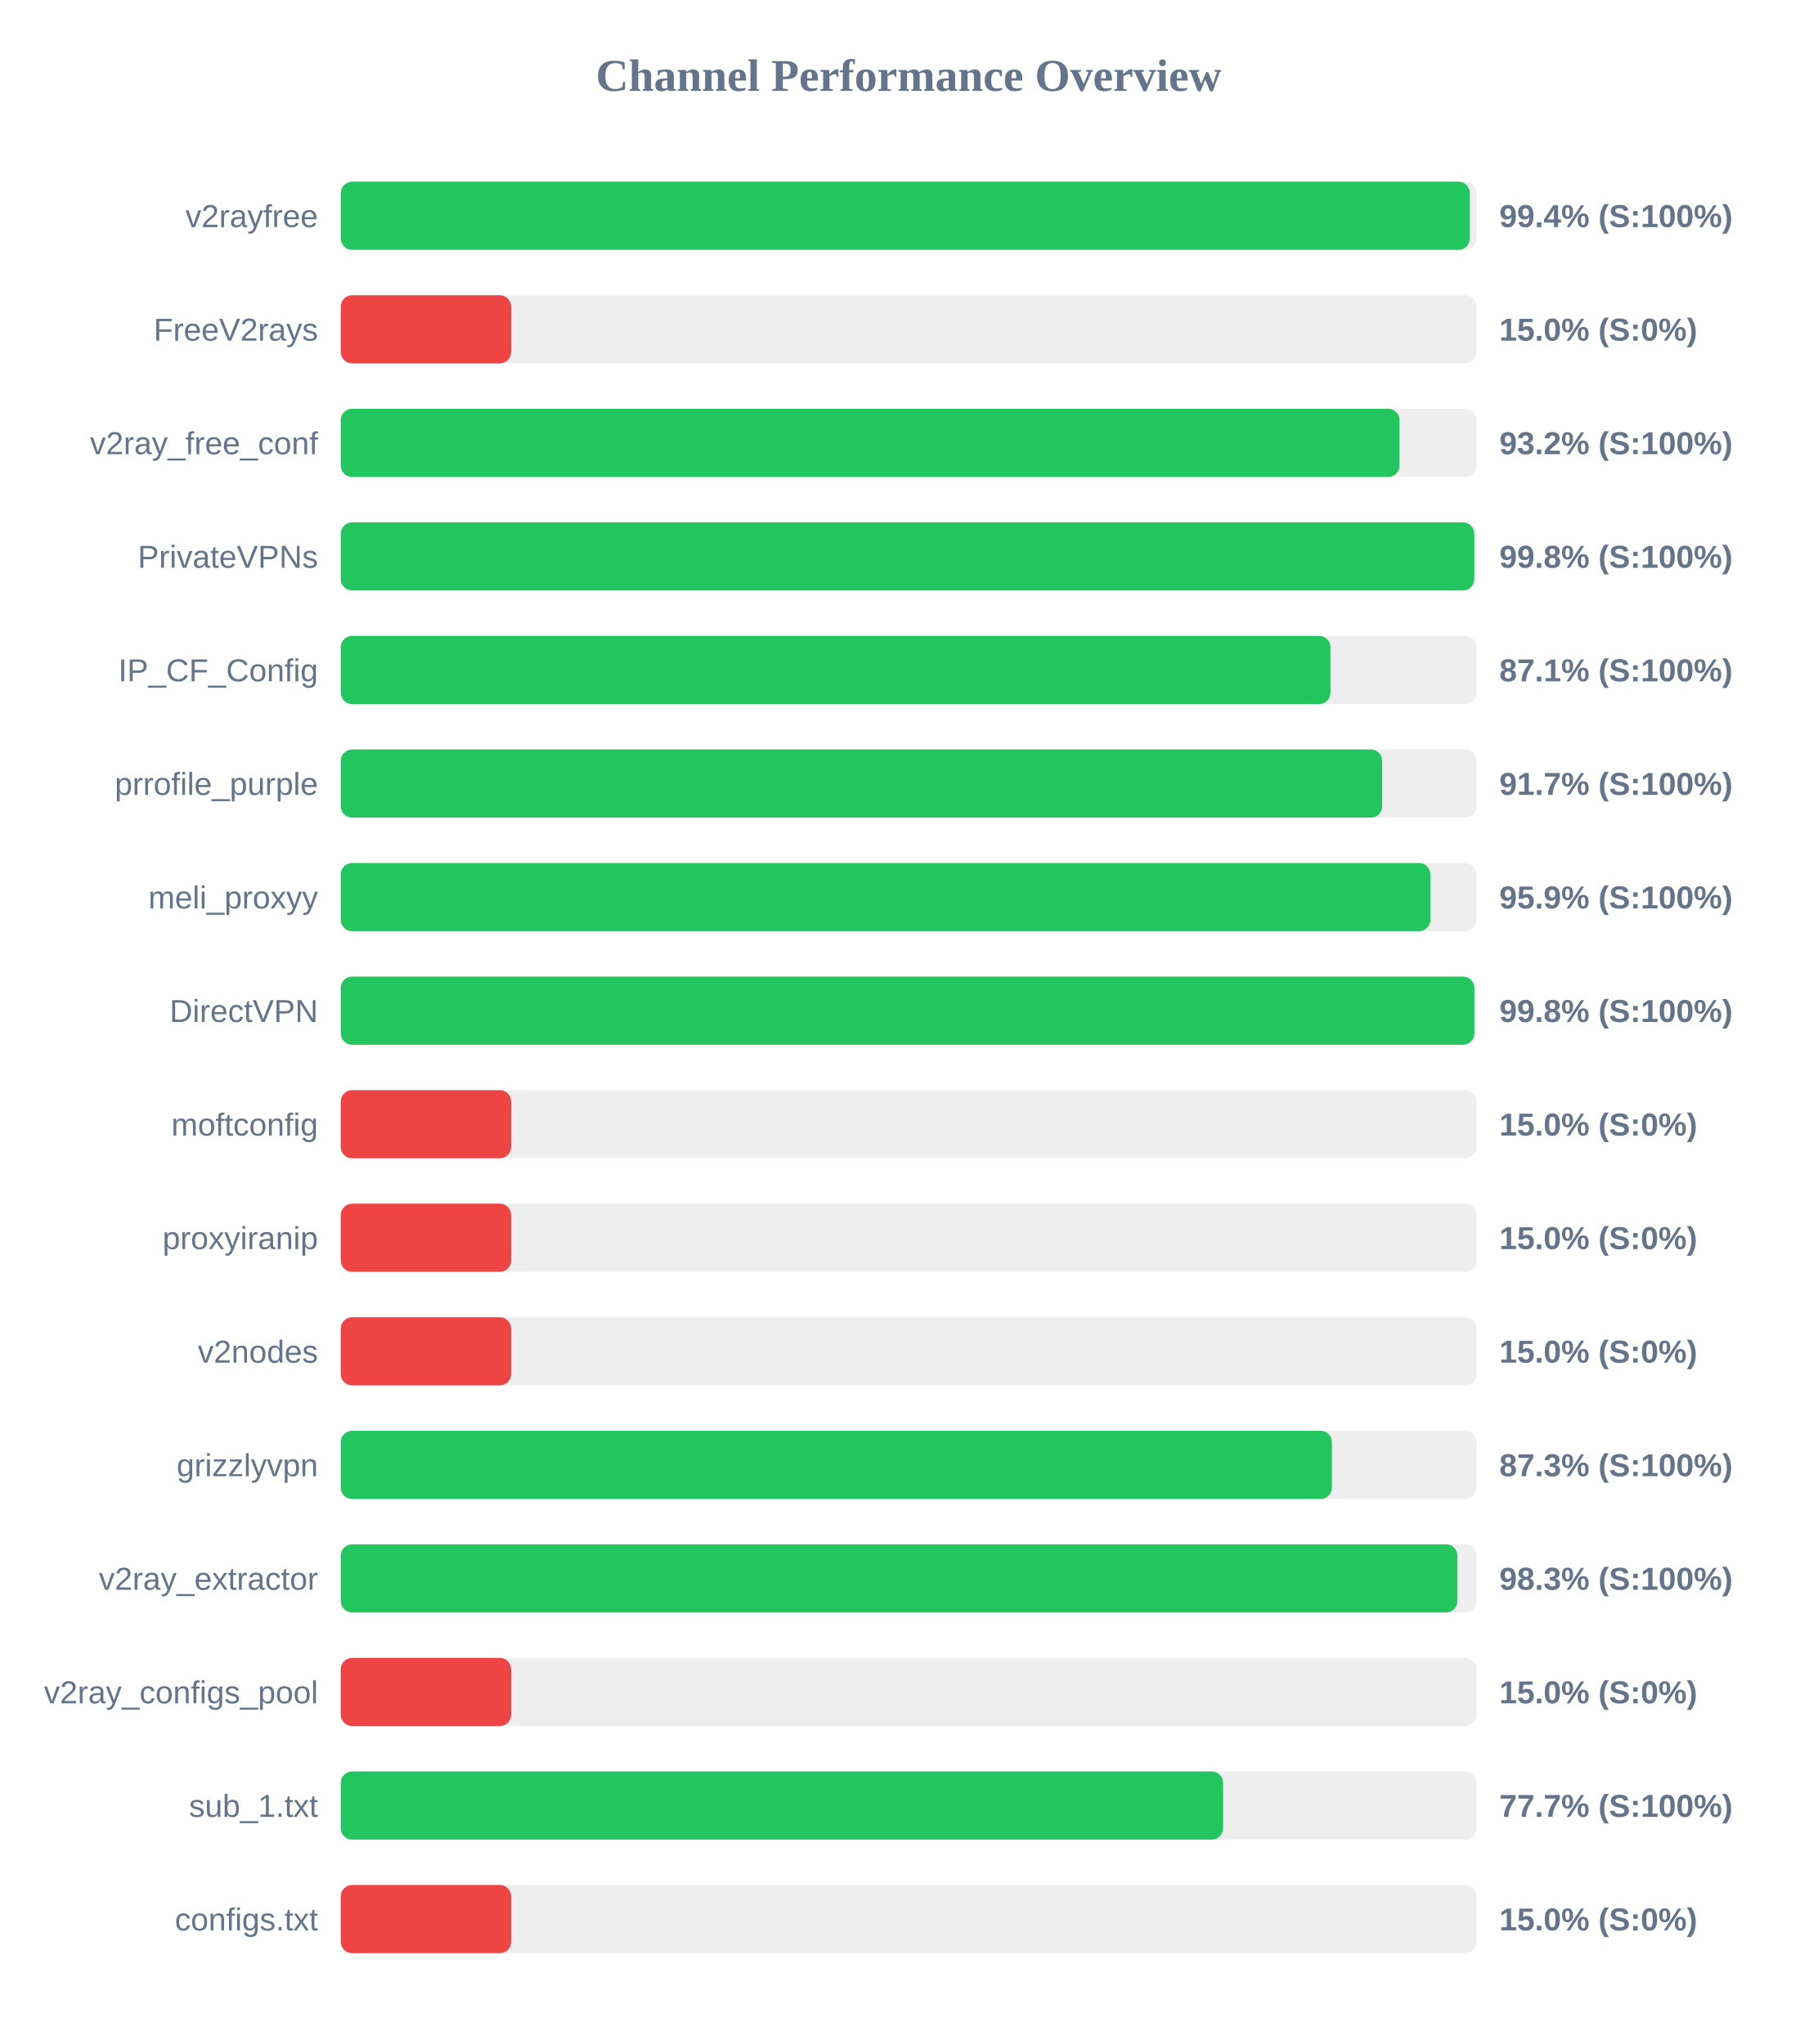
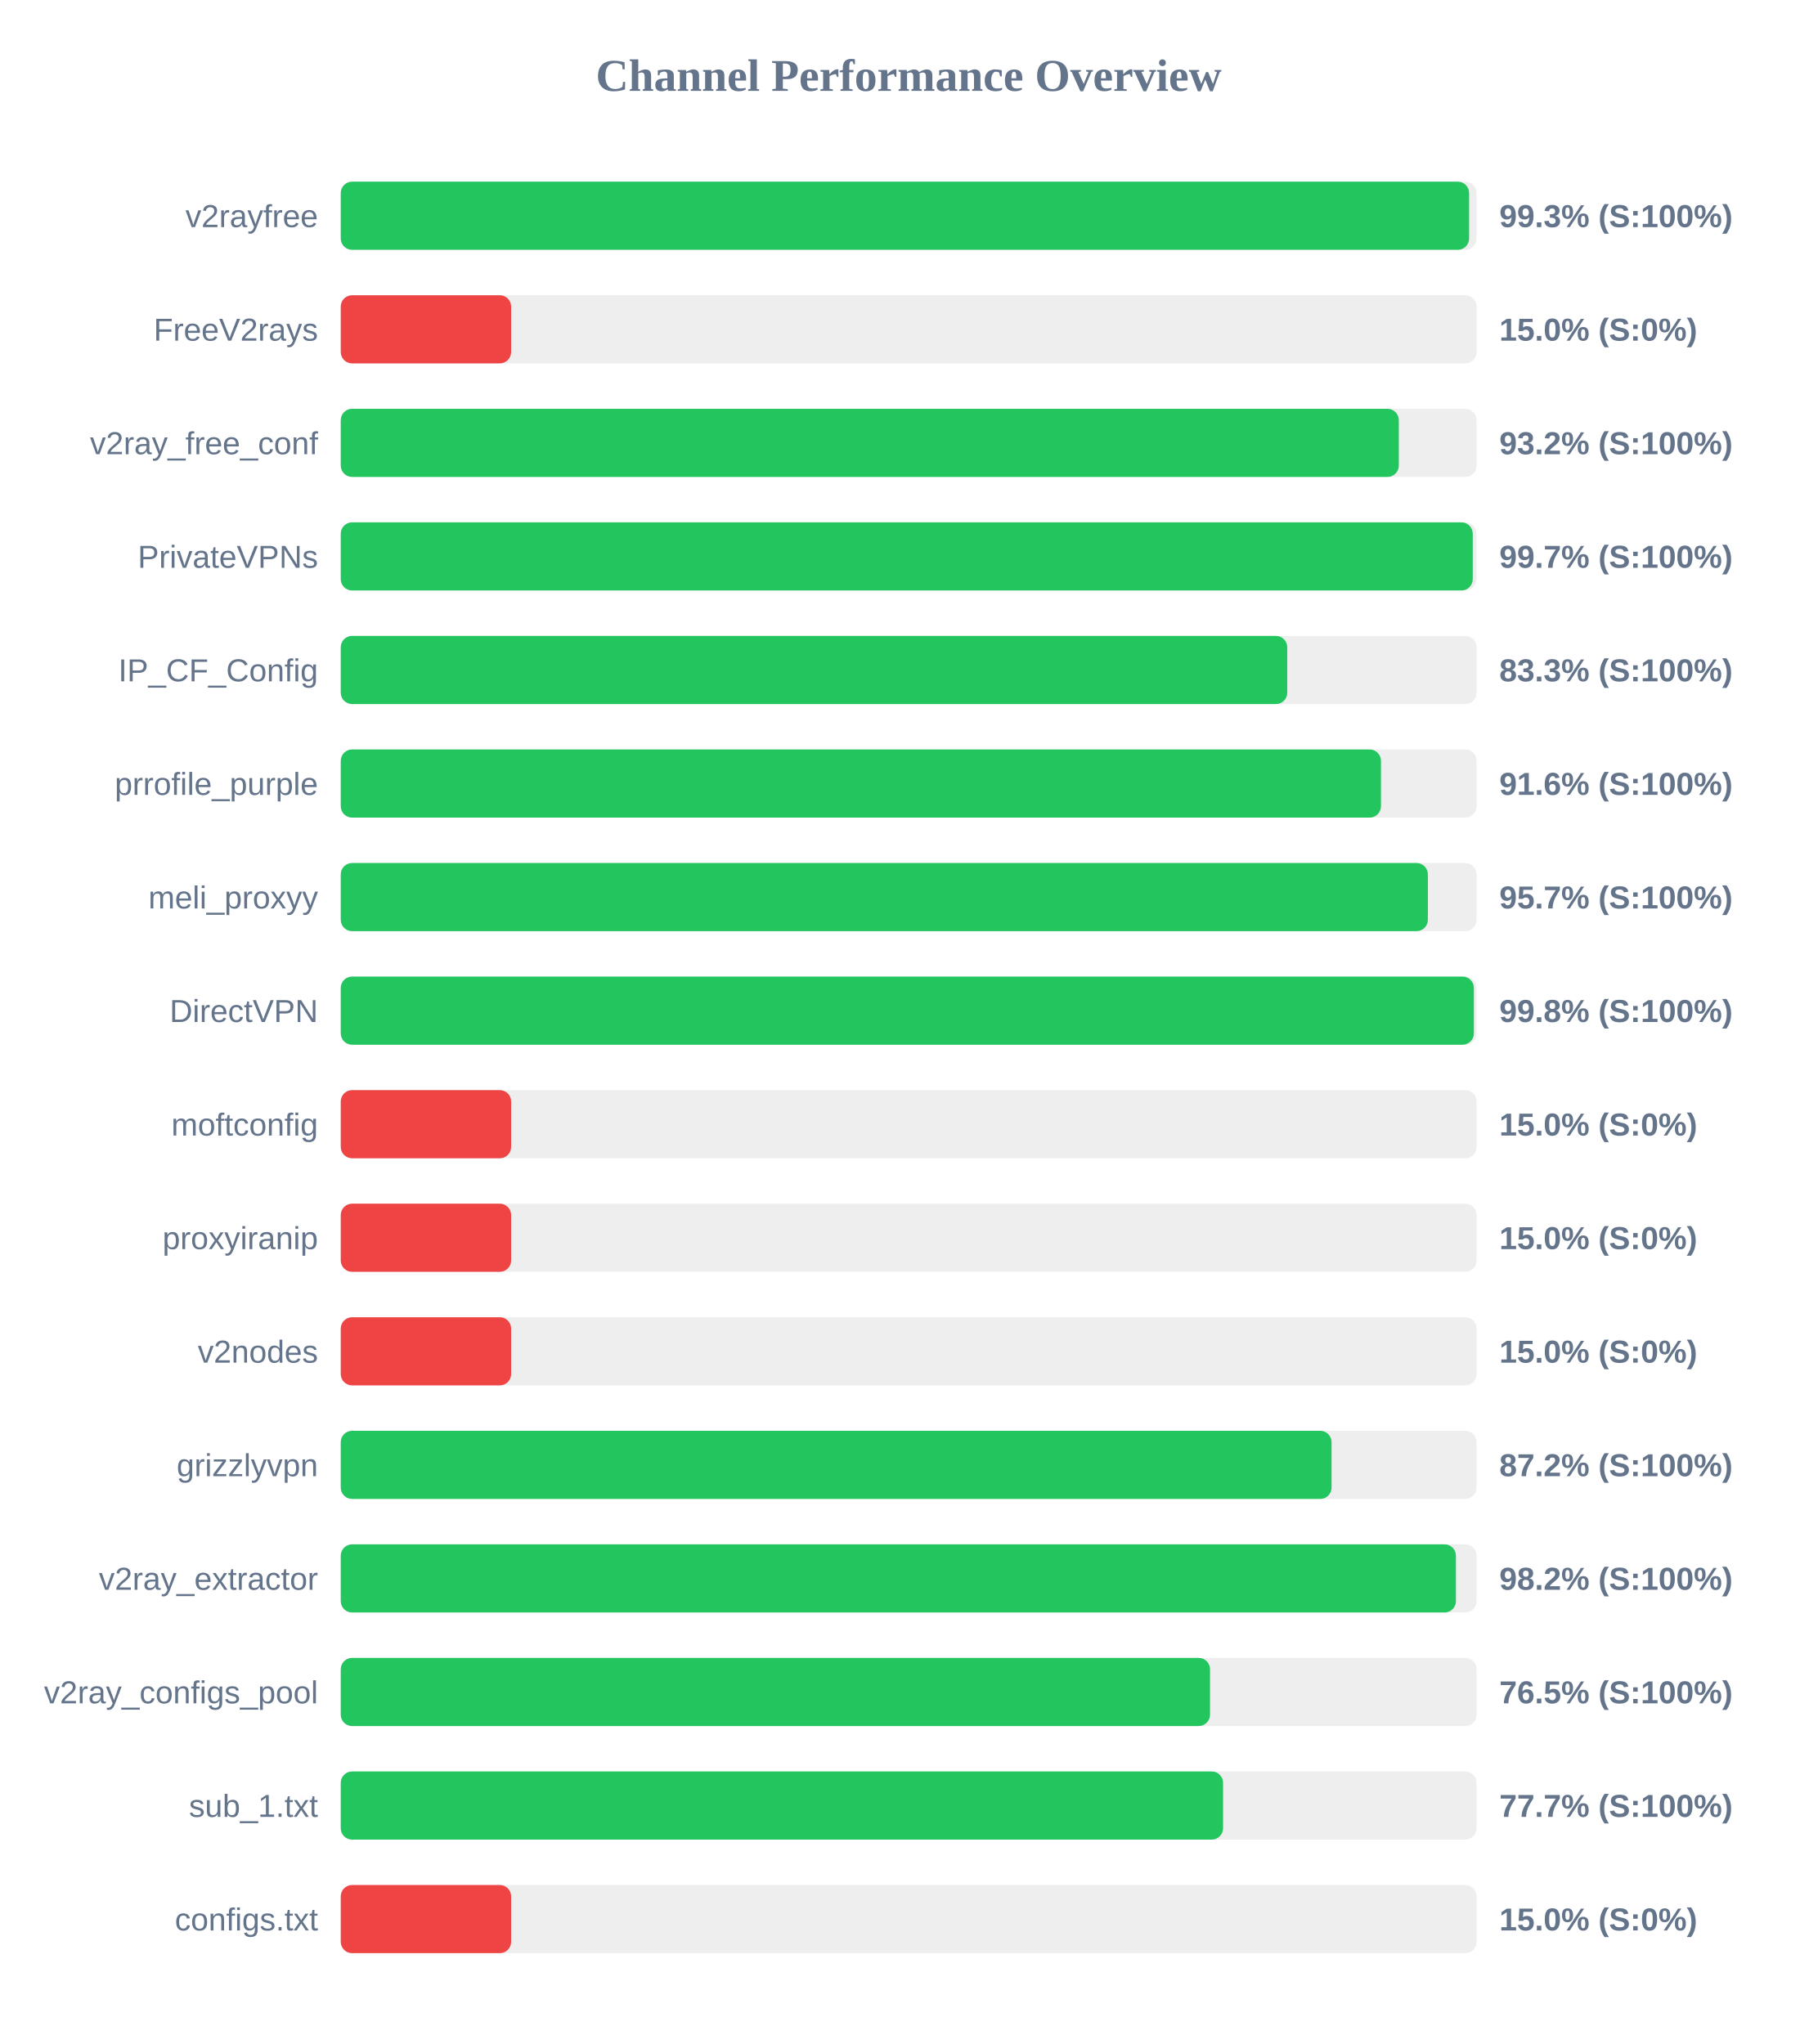
<svg xmlns="http://www.w3.org/2000/svg" width="800" height="900" version="1.1">
  <style>
        .row { font: 14px Arial; fill: #64748b; }
        .score { font: bold 14px Arial; fill: #64748b; }
    </style>
  <text x="400" y="40" text-anchor="middle" font-size="20px" font-weight="bold" fill="#64748b">Channel Performance Overview</text>
  <rect x="150" y="80" width="500" height="30" fill="#eee" rx="5" />
-   <rect x="150" y="80" width="497.0" height="30" fill="#22c55e" rx="5" />
+   <rect x="150" y="80" width="496.7" height="30" fill="#22c55e" rx="5" />
  <text x="140" y="100" text-anchor="end" class="row">v2rayfree</text>
-   <text x="660" y="100" text-anchor="start" class="score">99.4% (S:100%)</text>
+   <text x="660" y="100" text-anchor="start" class="score">99.3% (S:100%)</text>
  <rect x="150" y="130" width="500" height="30" fill="#eee" rx="5" />
  <rect x="150" y="130" width="75.0" height="30" fill="#ef4444" rx="5" />
  <text x="140" y="150" text-anchor="end" class="row">FreeV2rays</text>
  <text x="660" y="150" text-anchor="start" class="score">15.0% (S:0%)</text>
  <rect x="150" y="180" width="500" height="30" fill="#eee" rx="5" />
-   <rect x="150" y="180" width="466.05" height="30" fill="#22c55e" rx="5" />
+   <rect x="150" y="180" width="465.75" height="30" fill="#22c55e" rx="5" />
  <text x="140" y="200" text-anchor="end" class="row">v2ray_free_conf</text>
  <text x="660" y="200" text-anchor="start" class="score">93.2% (S:100%)</text>
  <rect x="150" y="230" width="500" height="30" fill="#eee" rx="5" />
-   <rect x="150" y="230" width="498.95" height="30" fill="#22c55e" rx="5" />
+   <rect x="150" y="230" width="498.3" height="30" fill="#22c55e" rx="5" />
  <text x="140" y="250" text-anchor="end" class="row">PrivateVPNs</text>
-   <text x="660" y="250" text-anchor="start" class="score">99.8% (S:100%)</text>
+   <text x="660" y="250" text-anchor="start" class="score">99.7% (S:100%)</text>
  <rect x="150" y="280" width="500" height="30" fill="#eee" rx="5" />
-   <rect x="150" y="280" width="435.65" height="30" fill="#22c55e" rx="5" />
+   <rect x="150" y="280" width="416.65" height="30" fill="#22c55e" rx="5" />
  <text x="140" y="300" text-anchor="end" class="row">IP_CF_Config</text>
-   <text x="660" y="300" text-anchor="start" class="score">87.1% (S:100%)</text>
+   <text x="660" y="300" text-anchor="start" class="score">83.3% (S:100%)</text>
  <rect x="150" y="330" width="500" height="30" fill="#eee" rx="5" />
-   <rect x="150" y="330" width="458.45" height="30" fill="#22c55e" rx="5" />
+   <rect x="150" y="330" width="457.9" height="30" fill="#22c55e" rx="5" />
  <text x="140" y="350" text-anchor="end" class="row">prrofile_purple</text>
-   <text x="660" y="350" text-anchor="start" class="score">91.7% (S:100%)</text>
+   <text x="660" y="350" text-anchor="start" class="score">91.6% (S:100%)</text>
  <rect x="150" y="380" width="500" height="30" fill="#eee" rx="5" />
-   <rect x="150" y="380" width="479.65" height="30" fill="#22c55e" rx="5" />
+   <rect x="150" y="380" width="478.55" height="30" fill="#22c55e" rx="5" />
  <text x="140" y="400" text-anchor="end" class="row">meli_proxyy</text>
-   <text x="660" y="400" text-anchor="start" class="score">95.9% (S:100%)</text>
+   <text x="660" y="400" text-anchor="start" class="score">95.7% (S:100%)</text>
  <rect x="150" y="430" width="500" height="30" fill="#eee" rx="5" />
-   <rect x="150" y="430" width="499.0" height="30" fill="#22c55e" rx="5" />
+   <rect x="150" y="430" width="498.8" height="30" fill="#22c55e" rx="5" />
  <text x="140" y="450" text-anchor="end" class="row">DirectVPN</text>
  <text x="660" y="450" text-anchor="start" class="score">99.8% (S:100%)</text>
  <rect x="150" y="480" width="500" height="30" fill="#eee" rx="5" />
  <rect x="150" y="480" width="75.0" height="30" fill="#ef4444" rx="5" />
  <text x="140" y="500" text-anchor="end" class="row">moftconfig</text>
  <text x="660" y="500" text-anchor="start" class="score">15.0% (S:0%)</text>
  <rect x="150" y="530" width="500" height="30" fill="#eee" rx="5" />
  <rect x="150" y="530" width="75.0" height="30" fill="#ef4444" rx="5" />
  <text x="140" y="550" text-anchor="end" class="row">proxyiranip</text>
  <text x="660" y="550" text-anchor="start" class="score">15.0% (S:0%)</text>
  <rect x="150" y="580" width="500" height="30" fill="#eee" rx="5" />
  <rect x="150" y="580" width="75.0" height="30" fill="#ef4444" rx="5" />
  <text x="140" y="600" text-anchor="end" class="row">v2nodes</text>
  <text x="660" y="600" text-anchor="start" class="score">15.0% (S:0%)</text>
  <rect x="150" y="630" width="500" height="30" fill="#eee" rx="5" />
-   <rect x="150" y="630" width="436.3" height="30" fill="#22c55e" rx="5" />
+   <rect x="150" y="630" width="436.15" height="30" fill="#22c55e" rx="5" />
  <text x="140" y="650" text-anchor="end" class="row">grizzlyvpn</text>
-   <text x="660" y="650" text-anchor="start" class="score">87.3% (S:100%)</text>
+   <text x="660" y="650" text-anchor="start" class="score">87.2% (S:100%)</text>
  <rect x="150" y="680" width="500" height="30" fill="#eee" rx="5" />
-   <rect x="150" y="680" width="491.55" height="30" fill="#22c55e" rx="5" />
+   <rect x="150" y="680" width="490.9" height="30" fill="#22c55e" rx="5" />
  <text x="140" y="700" text-anchor="end" class="row">v2ray_extractor</text>
-   <text x="660" y="700" text-anchor="start" class="score">98.3% (S:100%)</text>
+   <text x="660" y="700" text-anchor="start" class="score">98.2% (S:100%)</text>
  <rect x="150" y="730" width="500" height="30" fill="#eee" rx="5" />
-   <rect x="150" y="730" width="75.0" height="30" fill="#ef4444" rx="5" />
+   <rect x="150" y="730" width="382.65" height="30" fill="#22c55e" rx="5" />
  <text x="140" y="750" text-anchor="end" class="row">v2ray_configs_pool</text>
-   <text x="660" y="750" text-anchor="start" class="score">15.0% (S:0%)</text>
+   <text x="660" y="750" text-anchor="start" class="score">76.5% (S:100%)</text>
  <rect x="150" y="780" width="500" height="30" fill="#eee" rx="5" />
  <rect x="150" y="780" width="388.4" height="30" fill="#22c55e" rx="5" />
  <text x="140" y="800" text-anchor="end" class="row">sub_1.txt</text>
  <text x="660" y="800" text-anchor="start" class="score">77.7% (S:100%)</text>
  <rect x="150" y="830" width="500" height="30" fill="#eee" rx="5" />
  <rect x="150" y="830" width="75.0" height="30" fill="#ef4444" rx="5" />
  <text x="140" y="850" text-anchor="end" class="row">configs.txt</text>
  <text x="660" y="850" text-anchor="start" class="score">15.0% (S:0%)</text>
</svg>
